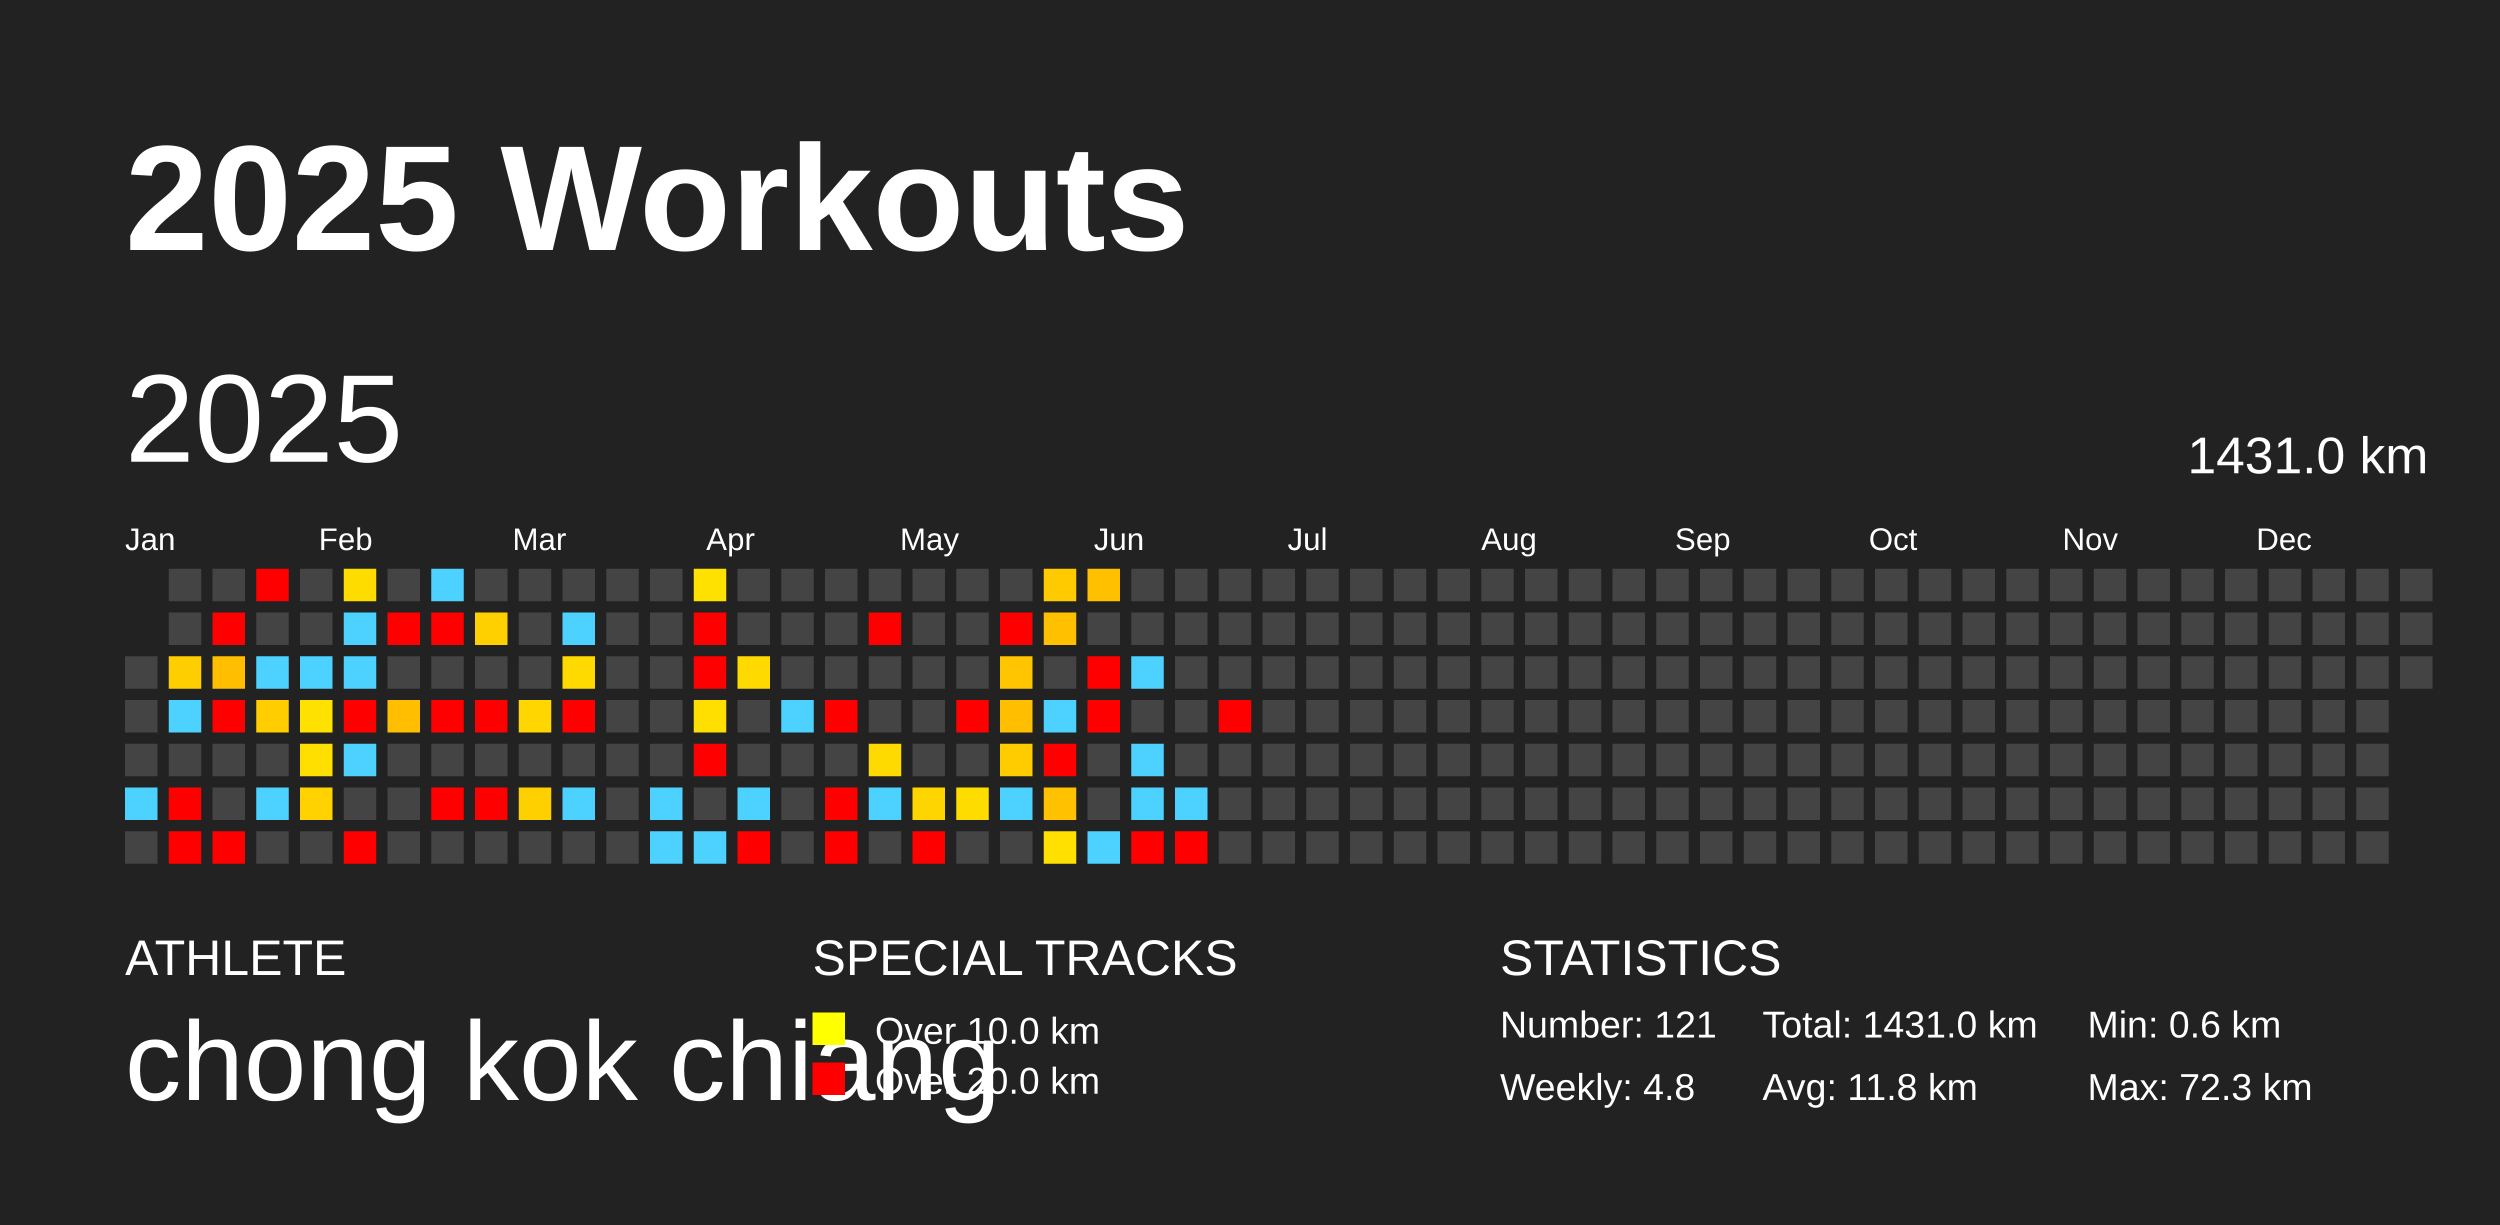
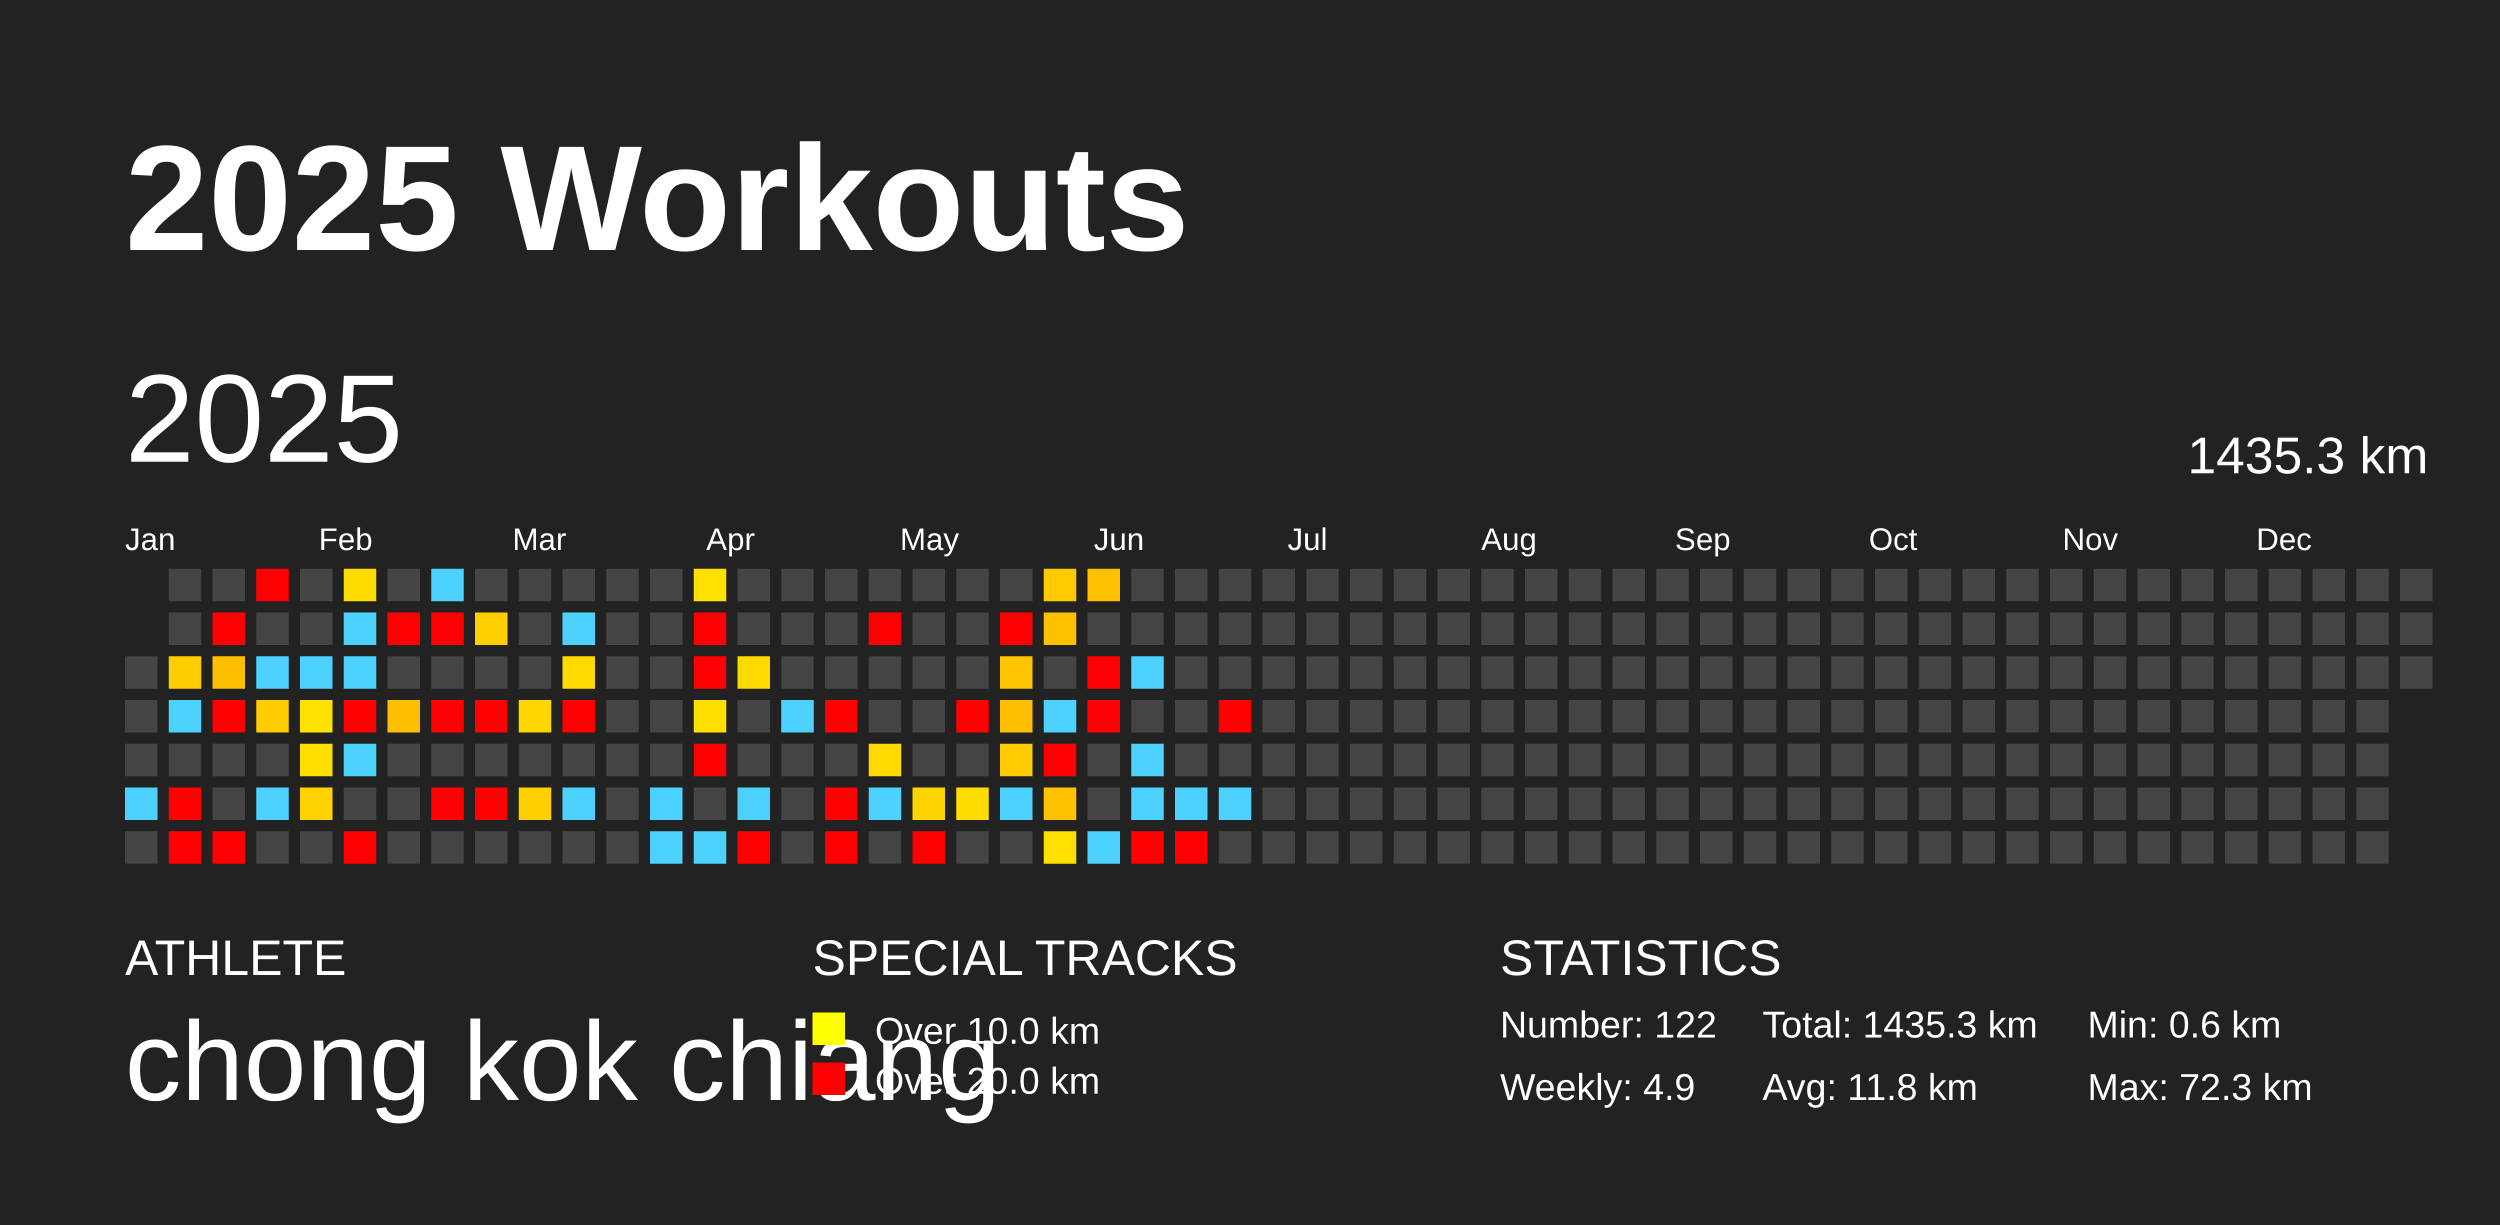
<svg xmlns="http://www.w3.org/2000/svg" baseProfile="full" height="98mm" version="1.1" viewBox="0,0,200,98" width="200mm">
  <defs />
  <rect fill="#222222" height="98" width="200" x="0" y="0" />
  <text fill="#FFFFFF" style="font-size:12px; font-family:Arial; font-weight:bold;" x="10" y="20">2025 Workouts</text>
  <text fill="#FFFFFF" style="font-size:4px; font-family:Arial" x="10" y="78">ATHLETE</text>
  <text fill="#FFFFFF" style="font-size:9px; font-family:Arial" x="10" y="88">chong kok chiang</text>
  <text fill="#FFFFFF" style="font-size:4px; font-family:Arial" x="65" y="78">SPECIAL TRACKS</text>
  <rect fill="yellow" height="2.6" width="2.6" x="65" y="81" />
  <text fill="#FFFFFF" style="font-size:3px; font-family:Arial" x="70" y="83.5">Over 10.0 km</text>
  <rect fill="red" height="2.6" width="2.6" x="65" y="85" />
  <text fill="#FFFFFF" style="font-size:3px; font-family:Arial" x="70" y="87.5">Over 20.0 km</text>
  <text fill="#FFFFFF" style="font-size:4px; font-family:Arial" x="120" y="78">STATISTICS</text>
-   <text fill="#FFFFFF" style="font-size:3px; font-family:Arial" x="120" y="83">Number: 121</text>
-   <text fill="#FFFFFF" style="font-size:3px; font-family:Arial" x="120" y="88">Weekly: 4.8</text>
-   <text fill="#FFFFFF" style="font-size:3px; font-family:Arial" x="141" y="83">Total: 1431.0 km</text>
+   <text fill="#FFFFFF" style="font-size:3px; font-family:Arial" x="120" y="83">Number: 122</text>
+   <text fill="#FFFFFF" style="font-size:3px; font-family:Arial" x="120" y="88">Weekly: 4.9</text>
+   <text fill="#FFFFFF" style="font-size:3px; font-family:Arial" x="141" y="83">Total: 1435.3 km</text>
  <text fill="#FFFFFF" style="font-size:3px; font-family:Arial" x="141" y="88">Avg: 11.8 km</text>
  <text fill="#FFFFFF" style="font-size:3px; font-family:Arial" x="167" y="83">Min: 0.6 km</text>
  <text fill="#FFFFFF" style="font-size:3px; font-family:Arial" x="167" y="88">Max: 72.3 km</text>
  <text dominant-baseline="hanging" fill="#FFFFFF" style="font-size:10.0px; font-family:Arial;" x="10" y="30">2025</text>
-   <text dominant-baseline="hanging" fill="#FFFFFF" style="font-size:4.125px; font-family:Arial;" x="175" y="35">1431.0 km</text>
+   <text dominant-baseline="hanging" fill="#FFFFFF" style="font-size:4.125px; font-family:Arial;" x="175" y="35">1435.3 km</text>
  <text fill="#FFFFFF" style="font-size:2.5px; font-family:Arial" x="10.0" y="44">Jan</text>
  <text fill="#FFFFFF" style="font-size:2.5px; font-family:Arial" x="25.5" y="44">Feb</text>
  <text fill="#FFFFFF" style="font-size:2.5px; font-family:Arial" x="41.0" y="44">Mar</text>
  <text fill="#FFFFFF" style="font-size:2.5px; font-family:Arial" x="56.5" y="44">Apr</text>
  <text fill="#FFFFFF" style="font-size:2.5px; font-family:Arial" x="72.0" y="44">May</text>
  <text fill="#FFFFFF" style="font-size:2.5px; font-family:Arial" x="87.5" y="44">Jun</text>
  <text fill="#FFFFFF" style="font-size:2.5px; font-family:Arial" x="103.0" y="44">Jul</text>
  <text fill="#FFFFFF" style="font-size:2.5px; font-family:Arial" x="118.5" y="44">Aug</text>
  <text fill="#FFFFFF" style="font-size:2.5px; font-family:Arial" x="134.0" y="44">Sep</text>
  <text fill="#FFFFFF" style="font-size:2.5px; font-family:Arial" x="149.5" y="44">Oct</text>
  <text fill="#FFFFFF" style="font-size:2.5px; font-family:Arial" x="165.0" y="44">Nov</text>
  <text fill="#FFFFFF" style="font-size:2.5px; font-family:Arial" x="180.5" y="44">Dec</text>
  <rect fill="#444444" height="2.6" width="2.6" x="10.0" y="52.5" />
  <rect fill="#444444" height="2.6" width="2.6" x="10.0" y="56.0" />
  <rect fill="#444444" height="2.6" width="2.6" x="10.0" y="59.5" />
  <rect fill="#4dd2ff" height="2.6" width="2.6" x="10.0" y="63.0" />
  <rect fill="#444444" height="2.6" width="2.6" x="10.0" y="66.5" />
  <rect fill="#444444" height="2.6" width="2.6" x="13.5" y="45.5" />
  <rect fill="#444444" height="2.6" width="2.6" x="13.5" y="49.0" />
  <rect fill="#ffce00" height="2.6" width="2.6" x="13.5" y="52.5" />
  <rect fill="#4dd2ff" height="2.6" width="2.6" x="13.5" y="56.0" />
  <rect fill="#444444" height="2.6" width="2.6" x="13.5" y="59.5" />
  <rect fill="red" height="2.6" width="2.6" x="13.5" y="63.0" />
  <rect fill="red" height="2.6" width="2.6" x="13.5" y="66.5" />
  <rect fill="#444444" height="2.6" width="2.6" x="17.0" y="45.5" />
  <rect fill="red" height="2.6" width="2.6" x="17.0" y="49.0" />
  <rect fill="#ffbf00" height="2.6" width="2.6" x="17.0" y="52.5" />
  <rect fill="red" height="2.6" width="2.6" x="17.0" y="56.0" />
  <rect fill="#444444" height="2.6" width="2.6" x="17.0" y="59.5" />
  <rect fill="#444444" height="2.6" width="2.6" x="17.0" y="63.0" />
  <rect fill="red" height="2.6" width="2.6" x="17.0" y="66.5" />
  <rect fill="red" height="2.6" width="2.6" x="20.5" y="45.5" />
  <rect fill="#444444" height="2.6" width="2.6" x="20.5" y="49.0" />
  <rect fill="#4dd2ff" height="2.6" width="2.6" x="20.5" y="52.5" />
  <rect fill="#ffcd00" height="2.6" width="2.6" x="20.5" y="56.0" />
  <rect fill="#444444" height="2.6" width="2.6" x="20.5" y="59.5" />
  <rect fill="#4dd2ff" height="2.6" width="2.6" x="20.5" y="63.0" />
  <rect fill="#444444" height="2.6" width="2.6" x="20.5" y="66.5" />
  <rect fill="#444444" height="2.6" width="2.6" x="24.0" y="45.5" />
  <rect fill="#444444" height="2.6" width="2.6" x="24.0" y="49.0" />
  <rect fill="#4dd2ff" height="2.6" width="2.6" x="24.0" y="52.5" />
  <rect fill="#ffe100" height="2.6" width="2.6" x="24.0" y="56.0" />
  <rect fill="#ffdf00" height="2.6" width="2.6" x="24.0" y="59.5" />
  <rect fill="#ffd200" height="2.6" width="2.6" x="24.0" y="63.0" />
  <rect fill="#444444" height="2.6" width="2.6" x="24.0" y="66.5" />
  <rect fill="#ffdc00" height="2.6" width="2.6" x="27.5" y="45.5" />
  <rect fill="#4dd2ff" height="2.6" width="2.6" x="27.5" y="49.0" />
  <rect fill="#4dd2ff" height="2.6" width="2.6" x="27.5" y="52.5" />
  <rect fill="red" height="2.6" width="2.6" x="27.5" y="56.0" />
  <rect fill="#4dd2ff" height="2.6" width="2.6" x="27.5" y="59.5" />
  <rect fill="#444444" height="2.6" width="2.6" x="27.5" y="63.0" />
  <rect fill="red" height="2.6" width="2.6" x="27.5" y="66.5" />
  <rect fill="#444444" height="2.6" width="2.6" x="31.0" y="45.5" />
  <rect fill="red" height="2.6" width="2.6" x="31.0" y="49.0" />
  <rect fill="#444444" height="2.6" width="2.6" x="31.0" y="52.5" />
  <rect fill="#ffbf00" height="2.6" width="2.6" x="31.0" y="56.0" />
  <rect fill="#444444" height="2.6" width="2.6" x="31.0" y="59.5" />
  <rect fill="#444444" height="2.6" width="2.6" x="31.0" y="63.0" />
  <rect fill="#444444" height="2.6" width="2.6" x="31.0" y="66.5" />
  <rect fill="#4dd2ff" height="2.6" width="2.6" x="34.5" y="45.5" />
  <rect fill="red" height="2.6" width="2.6" x="34.5" y="49.0" />
  <rect fill="#444444" height="2.6" width="2.6" x="34.5" y="52.5" />
  <rect fill="red" height="2.6" width="2.6" x="34.5" y="56.0" />
  <rect fill="#444444" height="2.6" width="2.6" x="34.5" y="59.5" />
  <rect fill="red" height="2.6" width="2.6" x="34.5" y="63.0" />
  <rect fill="#444444" height="2.6" width="2.6" x="34.5" y="66.5" />
  <rect fill="#444444" height="2.6" width="2.6" x="38.0" y="45.5" />
  <rect fill="#ffd000" height="2.6" width="2.6" x="38.0" y="49.0" />
  <rect fill="#444444" height="2.6" width="2.6" x="38.0" y="52.5" />
  <rect fill="red" height="2.6" width="2.6" x="38.0" y="56.0" />
  <rect fill="#444444" height="2.6" width="2.6" x="38.0" y="59.5" />
  <rect fill="red" height="2.6" width="2.6" x="38.0" y="63.0" />
  <rect fill="#444444" height="2.6" width="2.6" x="38.0" y="66.5" />
  <rect fill="#444444" height="2.6" width="2.6" x="41.5" y="45.5" />
  <rect fill="#444444" height="2.6" width="2.6" x="41.5" y="49.0" />
  <rect fill="#444444" height="2.6" width="2.6" x="41.5" y="52.5" />
  <rect fill="#ffd600" height="2.6" width="2.6" x="41.5" y="56.0" />
  <rect fill="#444444" height="2.6" width="2.6" x="41.5" y="59.5" />
  <rect fill="#ffd000" height="2.6" width="2.6" x="41.5" y="63.0" />
  <rect fill="#444444" height="2.6" width="2.6" x="41.5" y="66.5" />
  <rect fill="#444444" height="2.6" width="2.6" x="45.0" y="45.5" />
  <rect fill="#4dd2ff" height="2.6" width="2.6" x="45.0" y="49.0" />
  <rect fill="#ffda00" height="2.6" width="2.6" x="45.0" y="52.5" />
  <rect fill="red" height="2.6" width="2.6" x="45.0" y="56.0" />
  <rect fill="#444444" height="2.6" width="2.6" x="45.0" y="59.5" />
  <rect fill="#4dd2ff" height="2.6" width="2.6" x="45.0" y="63.0" />
  <rect fill="#444444" height="2.6" width="2.6" x="45.0" y="66.5" />
  <rect fill="#444444" height="2.6" width="2.6" x="48.5" y="45.5" />
  <rect fill="#444444" height="2.6" width="2.6" x="48.5" y="49.0" />
  <rect fill="#444444" height="2.6" width="2.6" x="48.5" y="52.5" />
  <rect fill="#444444" height="2.6" width="2.6" x="48.5" y="56.0" />
  <rect fill="#444444" height="2.6" width="2.6" x="48.5" y="59.5" />
  <rect fill="#444444" height="2.6" width="2.6" x="48.5" y="63.0" />
  <rect fill="#444444" height="2.6" width="2.6" x="48.5" y="66.5" />
  <rect fill="#444444" height="2.6" width="2.6" x="52.0" y="45.5" />
  <rect fill="#444444" height="2.6" width="2.6" x="52.0" y="49.0" />
  <rect fill="#444444" height="2.6" width="2.6" x="52.0" y="52.5" />
  <rect fill="#444444" height="2.6" width="2.6" x="52.0" y="56.0" />
  <rect fill="#444444" height="2.6" width="2.6" x="52.0" y="59.5" />
  <rect fill="#4dd2ff" height="2.6" width="2.6" x="52.0" y="63.0" />
  <rect fill="#4dd2ff" height="2.6" width="2.6" x="52.0" y="66.5" />
  <rect fill="#ffe100" height="2.6" width="2.6" x="55.5" y="45.5" />
  <rect fill="red" height="2.6" width="2.6" x="55.5" y="49.0" />
  <rect fill="red" height="2.6" width="2.6" x="55.5" y="52.5" />
  <rect fill="#ffdf00" height="2.6" width="2.6" x="55.5" y="56.0" />
  <rect fill="red" height="2.6" width="2.6" x="55.5" y="59.5" />
  <rect fill="#444444" height="2.6" width="2.6" x="55.5" y="63.0" />
  <rect fill="#4dd2ff" height="2.6" width="2.6" x="55.5" y="66.5" />
  <rect fill="#444444" height="2.6" width="2.6" x="59.0" y="45.5" />
  <rect fill="#444444" height="2.6" width="2.6" x="59.0" y="49.0" />
  <rect fill="#ffda00" height="2.6" width="2.6" x="59.0" y="52.5" />
  <rect fill="#444444" height="2.6" width="2.6" x="59.0" y="56.0" />
  <rect fill="#444444" height="2.6" width="2.6" x="59.0" y="59.5" />
  <rect fill="#4dd2ff" height="2.6" width="2.6" x="59.0" y="63.0" />
  <rect fill="red" height="2.6" width="2.6" x="59.0" y="66.5" />
  <rect fill="#444444" height="2.6" width="2.6" x="62.5" y="45.5" />
  <rect fill="#444444" height="2.6" width="2.6" x="62.5" y="49.0" />
  <rect fill="#444444" height="2.6" width="2.6" x="62.5" y="52.5" />
  <rect fill="#4dd2ff" height="2.6" width="2.6" x="62.5" y="56.0" />
  <rect fill="#444444" height="2.6" width="2.6" x="62.5" y="59.5" />
  <rect fill="#444444" height="2.6" width="2.6" x="62.5" y="63.0" />
  <rect fill="#444444" height="2.6" width="2.6" x="62.5" y="66.5" />
  <rect fill="#444444" height="2.6" width="2.6" x="66.0" y="45.5" />
  <rect fill="#444444" height="2.6" width="2.6" x="66.0" y="49.0" />
  <rect fill="#444444" height="2.6" width="2.6" x="66.0" y="52.5" />
  <rect fill="red" height="2.6" width="2.6" x="66.0" y="56.0" />
  <rect fill="#444444" height="2.6" width="2.6" x="66.0" y="59.5" />
  <rect fill="red" height="2.6" width="2.6" x="66.0" y="63.0" />
  <rect fill="red" height="2.6" width="2.6" x="66.0" y="66.5" />
  <rect fill="#444444" height="2.6" width="2.6" x="69.5" y="45.5" />
  <rect fill="red" height="2.6" width="2.6" x="69.5" y="49.0" />
  <rect fill="#444444" height="2.6" width="2.6" x="69.5" y="52.5" />
  <rect fill="#444444" height="2.6" width="2.6" x="69.5" y="56.0" />
  <rect fill="#ffda00" height="2.6" width="2.6" x="69.5" y="59.5" />
  <rect fill="#4dd2ff" height="2.6" width="2.6" x="69.5" y="63.0" />
  <rect fill="#444444" height="2.6" width="2.6" x="69.5" y="66.5" />
  <rect fill="#444444" height="2.6" width="2.6" x="73.0" y="45.5" />
  <rect fill="#444444" height="2.6" width="2.6" x="73.0" y="49.0" />
  <rect fill="#444444" height="2.6" width="2.6" x="73.0" y="52.5" />
  <rect fill="#444444" height="2.6" width="2.6" x="73.0" y="56.0" />
  <rect fill="#444444" height="2.6" width="2.6" x="73.0" y="59.5" />
  <rect fill="#ffd500" height="2.6" width="2.6" x="73.0" y="63.0" />
  <rect fill="red" height="2.6" width="2.6" x="73.0" y="66.5" />
  <rect fill="#444444" height="2.6" width="2.6" x="76.5" y="45.5" />
  <rect fill="#444444" height="2.6" width="2.6" x="76.5" y="49.0" />
  <rect fill="#444444" height="2.6" width="2.6" x="76.5" y="52.5" />
  <rect fill="red" height="2.6" width="2.6" x="76.5" y="56.0" />
  <rect fill="#444444" height="2.6" width="2.6" x="76.5" y="59.5" />
  <rect fill="#ffdc00" height="2.6" width="2.6" x="76.5" y="63.0" />
  <rect fill="#444444" height="2.6" width="2.6" x="76.5" y="66.5" />
  <rect fill="#444444" height="2.6" width="2.6" x="80.0" y="45.5" />
  <rect fill="red" height="2.6" width="2.6" x="80.0" y="49.0" />
  <rect fill="#ffc500" height="2.6" width="2.6" x="80.0" y="52.5" />
  <rect fill="#ffbf00" height="2.6" width="2.6" x="80.0" y="56.0" />
  <rect fill="#ffcc00" height="2.6" width="2.6" x="80.0" y="59.5" />
  <rect fill="#4dd2ff" height="2.6" width="2.6" x="80.0" y="63.0" />
  <rect fill="#444444" height="2.6" width="2.6" x="80.0" y="66.5" />
  <rect fill="#ffca00" height="2.6" width="2.6" x="83.5" y="45.5" />
  <rect fill="#ffc000" height="2.6" width="2.6" x="83.5" y="49.0" />
  <rect fill="#444444" height="2.6" width="2.6" x="83.5" y="52.5" />
  <rect fill="#4dd2ff" height="2.6" width="2.6" x="83.5" y="56.0" />
  <rect fill="red" height="2.6" width="2.6" x="83.5" y="59.5" />
  <rect fill="#ffc100" height="2.6" width="2.6" x="83.5" y="63.0" />
  <rect fill="#ffe000" height="2.6" width="2.6" x="83.5" y="66.5" />
  <rect fill="#ffc000" height="2.6" width="2.6" x="87.0" y="45.5" />
  <rect fill="#444444" height="2.6" width="2.6" x="87.0" y="49.0" />
  <rect fill="red" height="2.6" width="2.6" x="87.0" y="52.5" />
  <rect fill="red" height="2.6" width="2.6" x="87.0" y="56.0" />
  <rect fill="#444444" height="2.6" width="2.6" x="87.0" y="59.5" />
  <rect fill="#444444" height="2.6" width="2.6" x="87.0" y="63.0" />
  <rect fill="#4dd2ff" height="2.6" width="2.6" x="87.0" y="66.5" />
  <rect fill="#444444" height="2.6" width="2.6" x="90.5" y="45.5" />
  <rect fill="#444444" height="2.6" width="2.6" x="90.5" y="49.0" />
  <rect fill="#4dd2ff" height="2.6" width="2.6" x="90.5" y="52.5" />
  <rect fill="#444444" height="2.6" width="2.6" x="90.5" y="56.0" />
  <rect fill="#4dd2ff" height="2.6" width="2.6" x="90.5" y="59.5" />
  <rect fill="#4dd2ff" height="2.6" width="2.6" x="90.5" y="63.0" />
  <rect fill="red" height="2.6" width="2.6" x="90.5" y="66.5" />
  <rect fill="#444444" height="2.6" width="2.6" x="94.0" y="45.5" />
  <rect fill="#444444" height="2.6" width="2.6" x="94.0" y="49.0" />
  <rect fill="#444444" height="2.6" width="2.6" x="94.0" y="52.5" />
  <rect fill="#444444" height="2.6" width="2.6" x="94.0" y="56.0" />
  <rect fill="#444444" height="2.6" width="2.6" x="94.0" y="59.5" />
  <rect fill="#4dd2ff" height="2.6" width="2.6" x="94.0" y="63.0" />
  <rect fill="red" height="2.6" width="2.6" x="94.0" y="66.5" />
  <rect fill="#444444" height="2.6" width="2.6" x="97.5" y="45.5" />
  <rect fill="#444444" height="2.6" width="2.6" x="97.5" y="49.0" />
  <rect fill="#444444" height="2.6" width="2.6" x="97.5" y="52.5" />
  <rect fill="red" height="2.6" width="2.6" x="97.5" y="56.0" />
  <rect fill="#444444" height="2.6" width="2.6" x="97.5" y="59.5" />
-   <rect fill="#444444" height="2.6" width="2.6" x="97.5" y="63.0" />
+   <rect fill="#4dd2ff" height="2.6" width="2.6" x="97.5" y="63.0" />
  <rect fill="#444444" height="2.6" width="2.6" x="97.5" y="66.5" />
  <rect fill="#444444" height="2.6" width="2.6" x="101.0" y="45.5" />
  <rect fill="#444444" height="2.6" width="2.6" x="101.0" y="49.0" />
  <rect fill="#444444" height="2.6" width="2.6" x="101.0" y="52.5" />
  <rect fill="#444444" height="2.6" width="2.6" x="101.0" y="56.0" />
  <rect fill="#444444" height="2.6" width="2.6" x="101.0" y="59.5" />
  <rect fill="#444444" height="2.6" width="2.6" x="101.0" y="63.0" />
  <rect fill="#444444" height="2.6" width="2.6" x="101.0" y="66.5" />
  <rect fill="#444444" height="2.6" width="2.6" x="104.5" y="45.5" />
  <rect fill="#444444" height="2.6" width="2.6" x="104.5" y="49.0" />
  <rect fill="#444444" height="2.6" width="2.6" x="104.5" y="52.5" />
  <rect fill="#444444" height="2.6" width="2.6" x="104.5" y="56.0" />
  <rect fill="#444444" height="2.6" width="2.6" x="104.5" y="59.5" />
  <rect fill="#444444" height="2.6" width="2.6" x="104.5" y="63.0" />
  <rect fill="#444444" height="2.6" width="2.6" x="104.5" y="66.5" />
  <rect fill="#444444" height="2.6" width="2.6" x="108.0" y="45.5" />
  <rect fill="#444444" height="2.6" width="2.6" x="108.0" y="49.0" />
  <rect fill="#444444" height="2.6" width="2.6" x="108.0" y="52.5" />
  <rect fill="#444444" height="2.6" width="2.6" x="108.0" y="56.0" />
  <rect fill="#444444" height="2.6" width="2.6" x="108.0" y="59.5" />
  <rect fill="#444444" height="2.6" width="2.6" x="108.0" y="63.0" />
  <rect fill="#444444" height="2.6" width="2.6" x="108.0" y="66.5" />
  <rect fill="#444444" height="2.6" width="2.6" x="111.5" y="45.5" />
  <rect fill="#444444" height="2.6" width="2.6" x="111.5" y="49.0" />
  <rect fill="#444444" height="2.6" width="2.6" x="111.5" y="52.5" />
  <rect fill="#444444" height="2.6" width="2.6" x="111.5" y="56.0" />
  <rect fill="#444444" height="2.6" width="2.6" x="111.5" y="59.5" />
  <rect fill="#444444" height="2.6" width="2.6" x="111.5" y="63.0" />
  <rect fill="#444444" height="2.6" width="2.6" x="111.5" y="66.5" />
  <rect fill="#444444" height="2.6" width="2.6" x="115.0" y="45.5" />
  <rect fill="#444444" height="2.6" width="2.6" x="115.0" y="49.0" />
  <rect fill="#444444" height="2.6" width="2.6" x="115.0" y="52.5" />
  <rect fill="#444444" height="2.6" width="2.6" x="115.0" y="56.0" />
  <rect fill="#444444" height="2.6" width="2.6" x="115.0" y="59.5" />
  <rect fill="#444444" height="2.6" width="2.6" x="115.0" y="63.0" />
  <rect fill="#444444" height="2.6" width="2.6" x="115.0" y="66.5" />
  <rect fill="#444444" height="2.6" width="2.6" x="118.5" y="45.5" />
  <rect fill="#444444" height="2.6" width="2.6" x="118.5" y="49.0" />
  <rect fill="#444444" height="2.6" width="2.6" x="118.5" y="52.5" />
  <rect fill="#444444" height="2.6" width="2.6" x="118.5" y="56.0" />
  <rect fill="#444444" height="2.6" width="2.6" x="118.5" y="59.5" />
  <rect fill="#444444" height="2.6" width="2.6" x="118.5" y="63.0" />
  <rect fill="#444444" height="2.6" width="2.6" x="118.5" y="66.5" />
  <rect fill="#444444" height="2.6" width="2.6" x="122.0" y="45.5" />
  <rect fill="#444444" height="2.6" width="2.6" x="122.0" y="49.0" />
  <rect fill="#444444" height="2.6" width="2.6" x="122.0" y="52.5" />
  <rect fill="#444444" height="2.6" width="2.6" x="122.0" y="56.0" />
  <rect fill="#444444" height="2.6" width="2.6" x="122.0" y="59.5" />
  <rect fill="#444444" height="2.6" width="2.6" x="122.0" y="63.0" />
  <rect fill="#444444" height="2.6" width="2.6" x="122.0" y="66.5" />
  <rect fill="#444444" height="2.6" width="2.6" x="125.5" y="45.5" />
  <rect fill="#444444" height="2.6" width="2.6" x="125.5" y="49.0" />
  <rect fill="#444444" height="2.6" width="2.6" x="125.5" y="52.5" />
  <rect fill="#444444" height="2.6" width="2.6" x="125.5" y="56.0" />
  <rect fill="#444444" height="2.6" width="2.6" x="125.5" y="59.5" />
  <rect fill="#444444" height="2.6" width="2.6" x="125.5" y="63.0" />
  <rect fill="#444444" height="2.6" width="2.6" x="125.5" y="66.5" />
  <rect fill="#444444" height="2.6" width="2.6" x="129.0" y="45.5" />
  <rect fill="#444444" height="2.6" width="2.6" x="129.0" y="49.0" />
  <rect fill="#444444" height="2.6" width="2.6" x="129.0" y="52.5" />
  <rect fill="#444444" height="2.6" width="2.6" x="129.0" y="56.0" />
  <rect fill="#444444" height="2.6" width="2.6" x="129.0" y="59.5" />
  <rect fill="#444444" height="2.6" width="2.6" x="129.0" y="63.0" />
  <rect fill="#444444" height="2.6" width="2.6" x="129.0" y="66.5" />
  <rect fill="#444444" height="2.6" width="2.6" x="132.5" y="45.5" />
  <rect fill="#444444" height="2.6" width="2.6" x="132.5" y="49.0" />
  <rect fill="#444444" height="2.6" width="2.6" x="132.5" y="52.5" />
  <rect fill="#444444" height="2.6" width="2.6" x="132.5" y="56.0" />
  <rect fill="#444444" height="2.6" width="2.6" x="132.5" y="59.5" />
  <rect fill="#444444" height="2.6" width="2.6" x="132.5" y="63.0" />
  <rect fill="#444444" height="2.6" width="2.6" x="132.5" y="66.5" />
  <rect fill="#444444" height="2.6" width="2.6" x="136.0" y="45.5" />
  <rect fill="#444444" height="2.6" width="2.6" x="136.0" y="49.0" />
  <rect fill="#444444" height="2.6" width="2.6" x="136.0" y="52.5" />
  <rect fill="#444444" height="2.6" width="2.6" x="136.0" y="56.0" />
  <rect fill="#444444" height="2.6" width="2.6" x="136.0" y="59.5" />
  <rect fill="#444444" height="2.6" width="2.6" x="136.0" y="63.0" />
  <rect fill="#444444" height="2.6" width="2.6" x="136.0" y="66.5" />
  <rect fill="#444444" height="2.6" width="2.6" x="139.5" y="45.5" />
  <rect fill="#444444" height="2.6" width="2.6" x="139.5" y="49.0" />
  <rect fill="#444444" height="2.6" width="2.6" x="139.5" y="52.5" />
  <rect fill="#444444" height="2.6" width="2.6" x="139.5" y="56.0" />
  <rect fill="#444444" height="2.6" width="2.6" x="139.5" y="59.5" />
  <rect fill="#444444" height="2.6" width="2.6" x="139.5" y="63.0" />
  <rect fill="#444444" height="2.6" width="2.6" x="139.5" y="66.5" />
  <rect fill="#444444" height="2.6" width="2.6" x="143.0" y="45.5" />
  <rect fill="#444444" height="2.6" width="2.6" x="143.0" y="49.0" />
  <rect fill="#444444" height="2.6" width="2.6" x="143.0" y="52.5" />
  <rect fill="#444444" height="2.6" width="2.6" x="143.0" y="56.0" />
  <rect fill="#444444" height="2.6" width="2.6" x="143.0" y="59.5" />
  <rect fill="#444444" height="2.6" width="2.6" x="143.0" y="63.0" />
  <rect fill="#444444" height="2.6" width="2.6" x="143.0" y="66.5" />
  <rect fill="#444444" height="2.6" width="2.6" x="146.5" y="45.5" />
  <rect fill="#444444" height="2.6" width="2.6" x="146.5" y="49.0" />
  <rect fill="#444444" height="2.6" width="2.6" x="146.5" y="52.5" />
  <rect fill="#444444" height="2.6" width="2.6" x="146.5" y="56.0" />
  <rect fill="#444444" height="2.6" width="2.6" x="146.5" y="59.5" />
  <rect fill="#444444" height="2.6" width="2.6" x="146.5" y="63.0" />
  <rect fill="#444444" height="2.6" width="2.6" x="146.5" y="66.5" />
  <rect fill="#444444" height="2.6" width="2.6" x="150.0" y="45.5" />
  <rect fill="#444444" height="2.6" width="2.6" x="150.0" y="49.0" />
  <rect fill="#444444" height="2.6" width="2.6" x="150.0" y="52.5" />
  <rect fill="#444444" height="2.6" width="2.6" x="150.0" y="56.0" />
  <rect fill="#444444" height="2.6" width="2.6" x="150.0" y="59.5" />
  <rect fill="#444444" height="2.6" width="2.6" x="150.0" y="63.0" />
  <rect fill="#444444" height="2.6" width="2.6" x="150.0" y="66.5" />
  <rect fill="#444444" height="2.6" width="2.6" x="153.5" y="45.5" />
  <rect fill="#444444" height="2.6" width="2.6" x="153.5" y="49.0" />
  <rect fill="#444444" height="2.6" width="2.6" x="153.5" y="52.5" />
  <rect fill="#444444" height="2.6" width="2.6" x="153.5" y="56.0" />
  <rect fill="#444444" height="2.6" width="2.6" x="153.5" y="59.5" />
  <rect fill="#444444" height="2.6" width="2.6" x="153.5" y="63.0" />
  <rect fill="#444444" height="2.6" width="2.6" x="153.5" y="66.5" />
  <rect fill="#444444" height="2.6" width="2.6" x="157.0" y="45.5" />
  <rect fill="#444444" height="2.6" width="2.6" x="157.0" y="49.0" />
  <rect fill="#444444" height="2.6" width="2.6" x="157.0" y="52.5" />
  <rect fill="#444444" height="2.6" width="2.6" x="157.0" y="56.0" />
  <rect fill="#444444" height="2.6" width="2.6" x="157.0" y="59.5" />
  <rect fill="#444444" height="2.6" width="2.6" x="157.0" y="63.0" />
  <rect fill="#444444" height="2.6" width="2.6" x="157.0" y="66.5" />
  <rect fill="#444444" height="2.6" width="2.6" x="160.5" y="45.5" />
  <rect fill="#444444" height="2.6" width="2.6" x="160.5" y="49.0" />
  <rect fill="#444444" height="2.6" width="2.6" x="160.5" y="52.5" />
  <rect fill="#444444" height="2.6" width="2.6" x="160.5" y="56.0" />
  <rect fill="#444444" height="2.6" width="2.6" x="160.5" y="59.5" />
  <rect fill="#444444" height="2.6" width="2.6" x="160.5" y="63.0" />
  <rect fill="#444444" height="2.6" width="2.6" x="160.5" y="66.5" />
  <rect fill="#444444" height="2.6" width="2.6" x="164.0" y="45.5" />
  <rect fill="#444444" height="2.6" width="2.6" x="164.0" y="49.0" />
  <rect fill="#444444" height="2.6" width="2.6" x="164.0" y="52.5" />
  <rect fill="#444444" height="2.6" width="2.6" x="164.0" y="56.0" />
  <rect fill="#444444" height="2.6" width="2.6" x="164.0" y="59.5" />
  <rect fill="#444444" height="2.6" width="2.6" x="164.0" y="63.0" />
  <rect fill="#444444" height="2.6" width="2.6" x="164.0" y="66.5" />
  <rect fill="#444444" height="2.6" width="2.6" x="167.5" y="45.5" />
  <rect fill="#444444" height="2.6" width="2.6" x="167.5" y="49.0" />
  <rect fill="#444444" height="2.6" width="2.6" x="167.5" y="52.5" />
  <rect fill="#444444" height="2.6" width="2.6" x="167.5" y="56.0" />
  <rect fill="#444444" height="2.6" width="2.6" x="167.5" y="59.5" />
  <rect fill="#444444" height="2.6" width="2.6" x="167.5" y="63.0" />
  <rect fill="#444444" height="2.6" width="2.6" x="167.5" y="66.5" />
  <rect fill="#444444" height="2.6" width="2.6" x="171.0" y="45.5" />
  <rect fill="#444444" height="2.6" width="2.6" x="171.0" y="49.0" />
  <rect fill="#444444" height="2.6" width="2.6" x="171.0" y="52.5" />
  <rect fill="#444444" height="2.6" width="2.6" x="171.0" y="56.0" />
  <rect fill="#444444" height="2.6" width="2.6" x="171.0" y="59.5" />
  <rect fill="#444444" height="2.6" width="2.6" x="171.0" y="63.0" />
  <rect fill="#444444" height="2.6" width="2.6" x="171.0" y="66.5" />
  <rect fill="#444444" height="2.6" width="2.6" x="174.5" y="45.5" />
  <rect fill="#444444" height="2.6" width="2.6" x="174.5" y="49.0" />
  <rect fill="#444444" height="2.6" width="2.6" x="174.5" y="52.5" />
  <rect fill="#444444" height="2.6" width="2.6" x="174.5" y="56.0" />
  <rect fill="#444444" height="2.6" width="2.6" x="174.5" y="59.5" />
  <rect fill="#444444" height="2.6" width="2.6" x="174.5" y="63.0" />
  <rect fill="#444444" height="2.6" width="2.6" x="174.5" y="66.5" />
  <rect fill="#444444" height="2.6" width="2.6" x="178.0" y="45.5" />
  <rect fill="#444444" height="2.6" width="2.6" x="178.0" y="49.0" />
  <rect fill="#444444" height="2.6" width="2.6" x="178.0" y="52.5" />
  <rect fill="#444444" height="2.6" width="2.6" x="178.0" y="56.0" />
  <rect fill="#444444" height="2.6" width="2.6" x="178.0" y="59.5" />
  <rect fill="#444444" height="2.6" width="2.6" x="178.0" y="63.0" />
  <rect fill="#444444" height="2.6" width="2.6" x="178.0" y="66.5" />
  <rect fill="#444444" height="2.6" width="2.6" x="181.5" y="45.5" />
  <rect fill="#444444" height="2.6" width="2.6" x="181.5" y="49.0" />
  <rect fill="#444444" height="2.6" width="2.6" x="181.5" y="52.5" />
  <rect fill="#444444" height="2.6" width="2.6" x="181.5" y="56.0" />
  <rect fill="#444444" height="2.6" width="2.6" x="181.5" y="59.5" />
  <rect fill="#444444" height="2.6" width="2.6" x="181.5" y="63.0" />
  <rect fill="#444444" height="2.6" width="2.6" x="181.5" y="66.5" />
  <rect fill="#444444" height="2.6" width="2.6" x="185.0" y="45.5" />
  <rect fill="#444444" height="2.6" width="2.6" x="185.0" y="49.0" />
  <rect fill="#444444" height="2.6" width="2.6" x="185.0" y="52.5" />
  <rect fill="#444444" height="2.6" width="2.6" x="185.0" y="56.0" />
  <rect fill="#444444" height="2.6" width="2.6" x="185.0" y="59.5" />
  <rect fill="#444444" height="2.6" width="2.6" x="185.0" y="63.0" />
  <rect fill="#444444" height="2.6" width="2.6" x="185.0" y="66.5" />
  <rect fill="#444444" height="2.6" width="2.6" x="188.5" y="45.5" />
  <rect fill="#444444" height="2.6" width="2.6" x="188.5" y="49.0" />
  <rect fill="#444444" height="2.6" width="2.6" x="188.5" y="52.5" />
  <rect fill="#444444" height="2.6" width="2.6" x="188.5" y="56.0" />
  <rect fill="#444444" height="2.6" width="2.6" x="188.5" y="59.5" />
  <rect fill="#444444" height="2.6" width="2.6" x="188.5" y="63.0" />
  <rect fill="#444444" height="2.6" width="2.6" x="188.5" y="66.5" />
  <rect fill="#444444" height="2.6" width="2.6" x="192.0" y="45.5" />
  <rect fill="#444444" height="2.6" width="2.6" x="192.0" y="49.0" />
  <rect fill="#444444" height="2.6" width="2.6" x="192.0" y="52.5" />
</svg>
